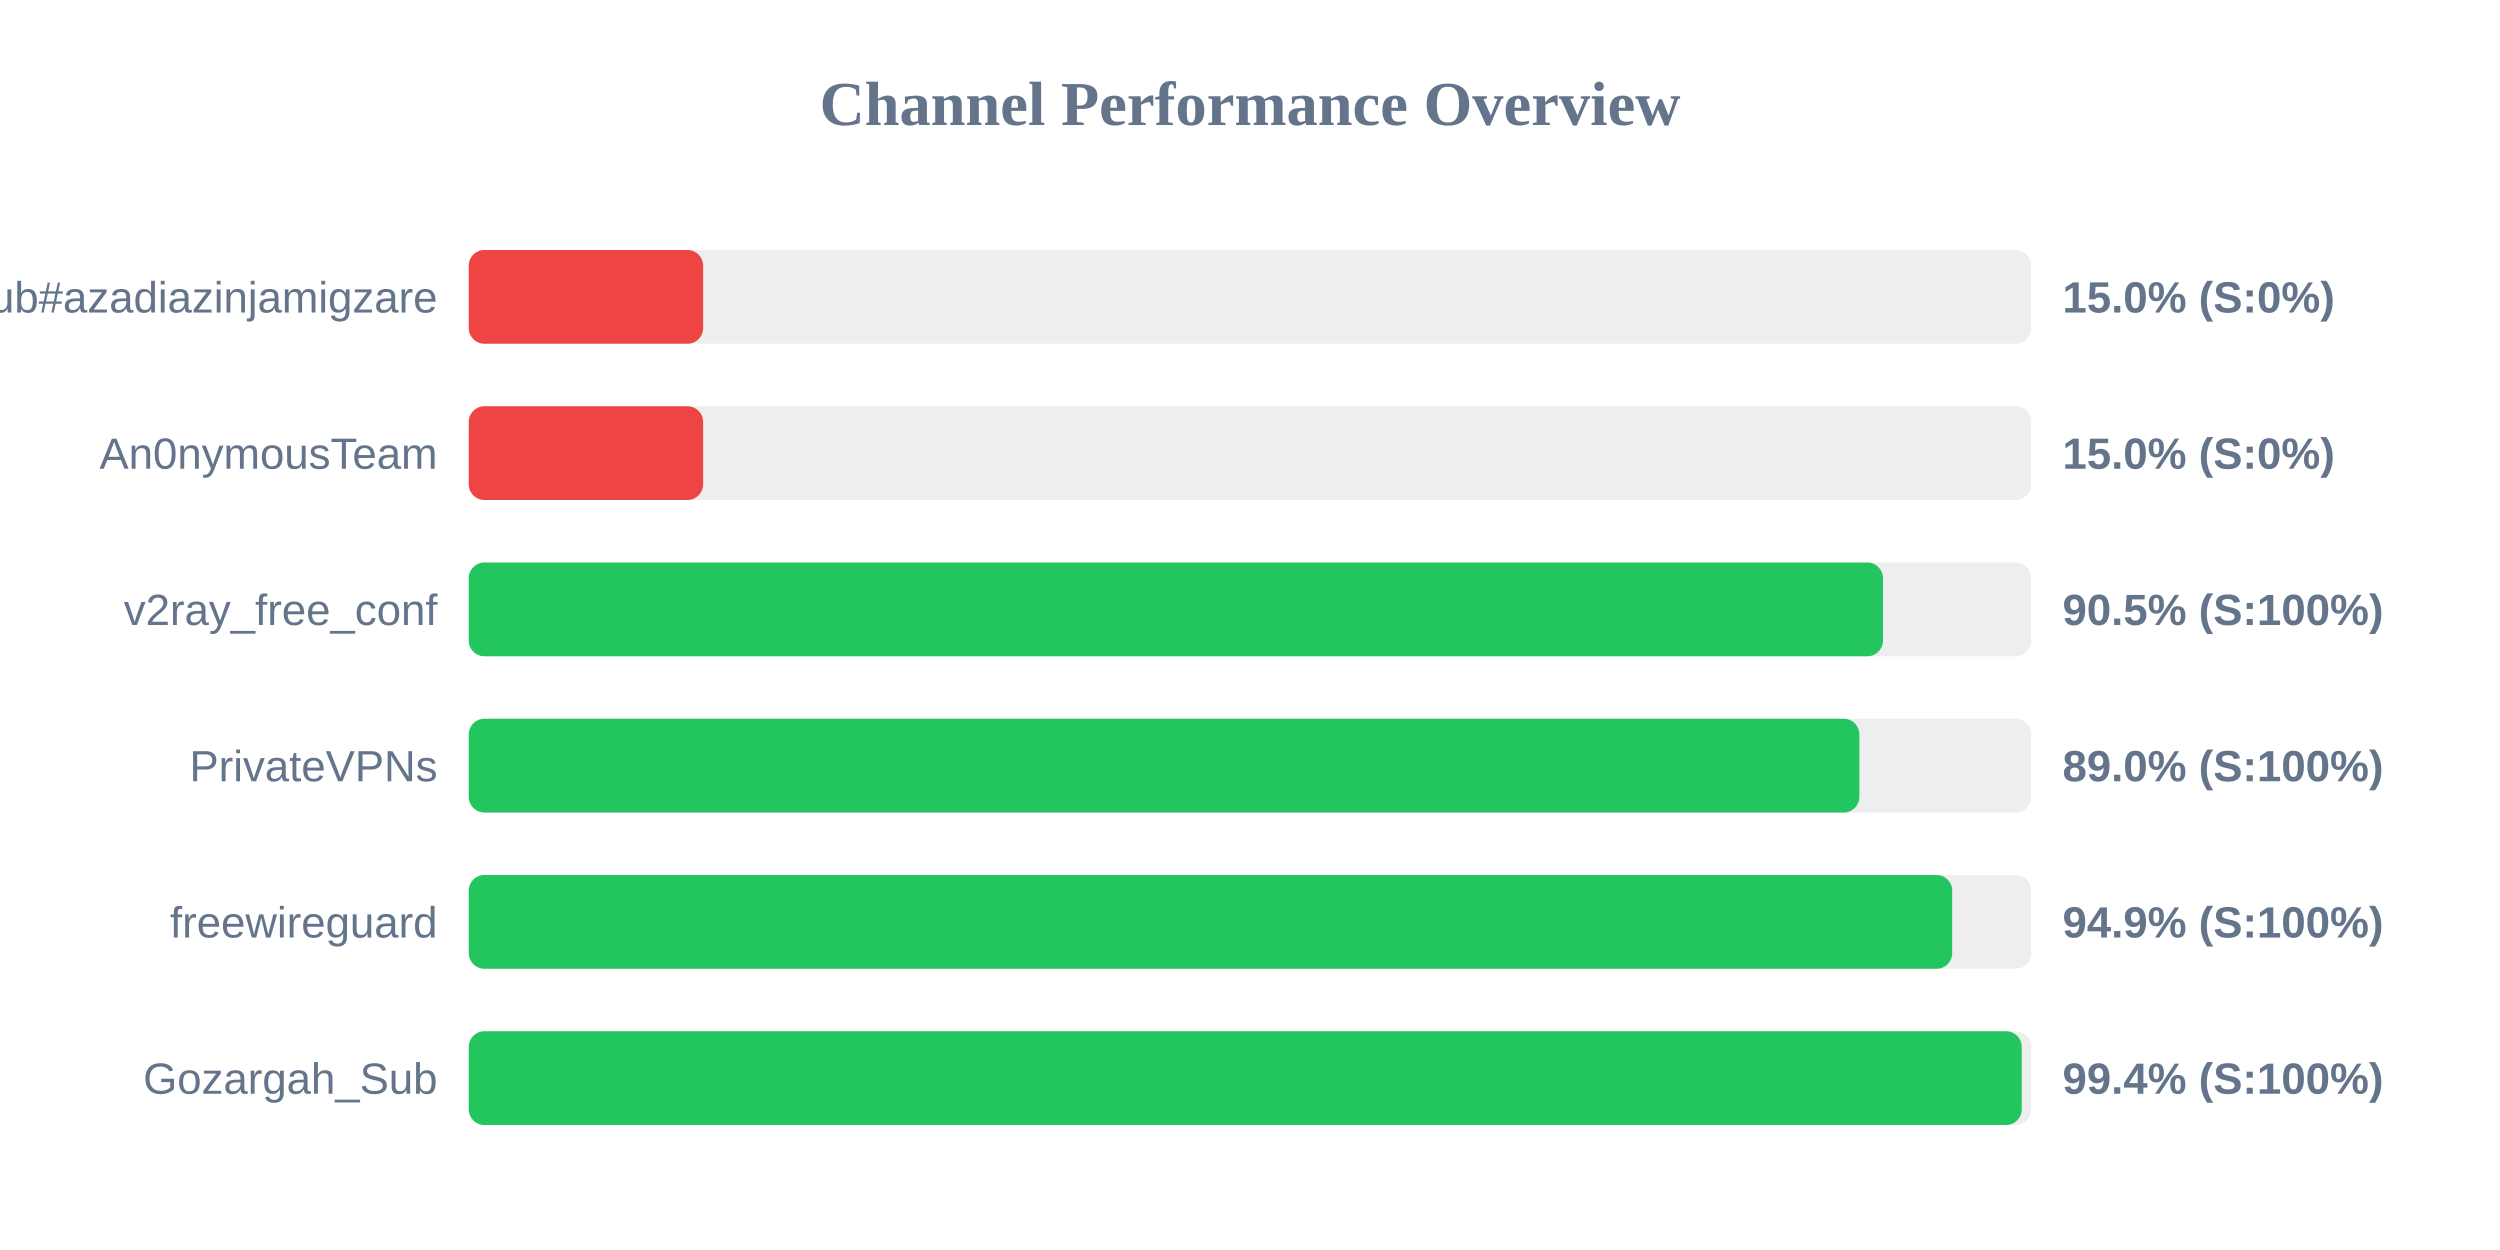
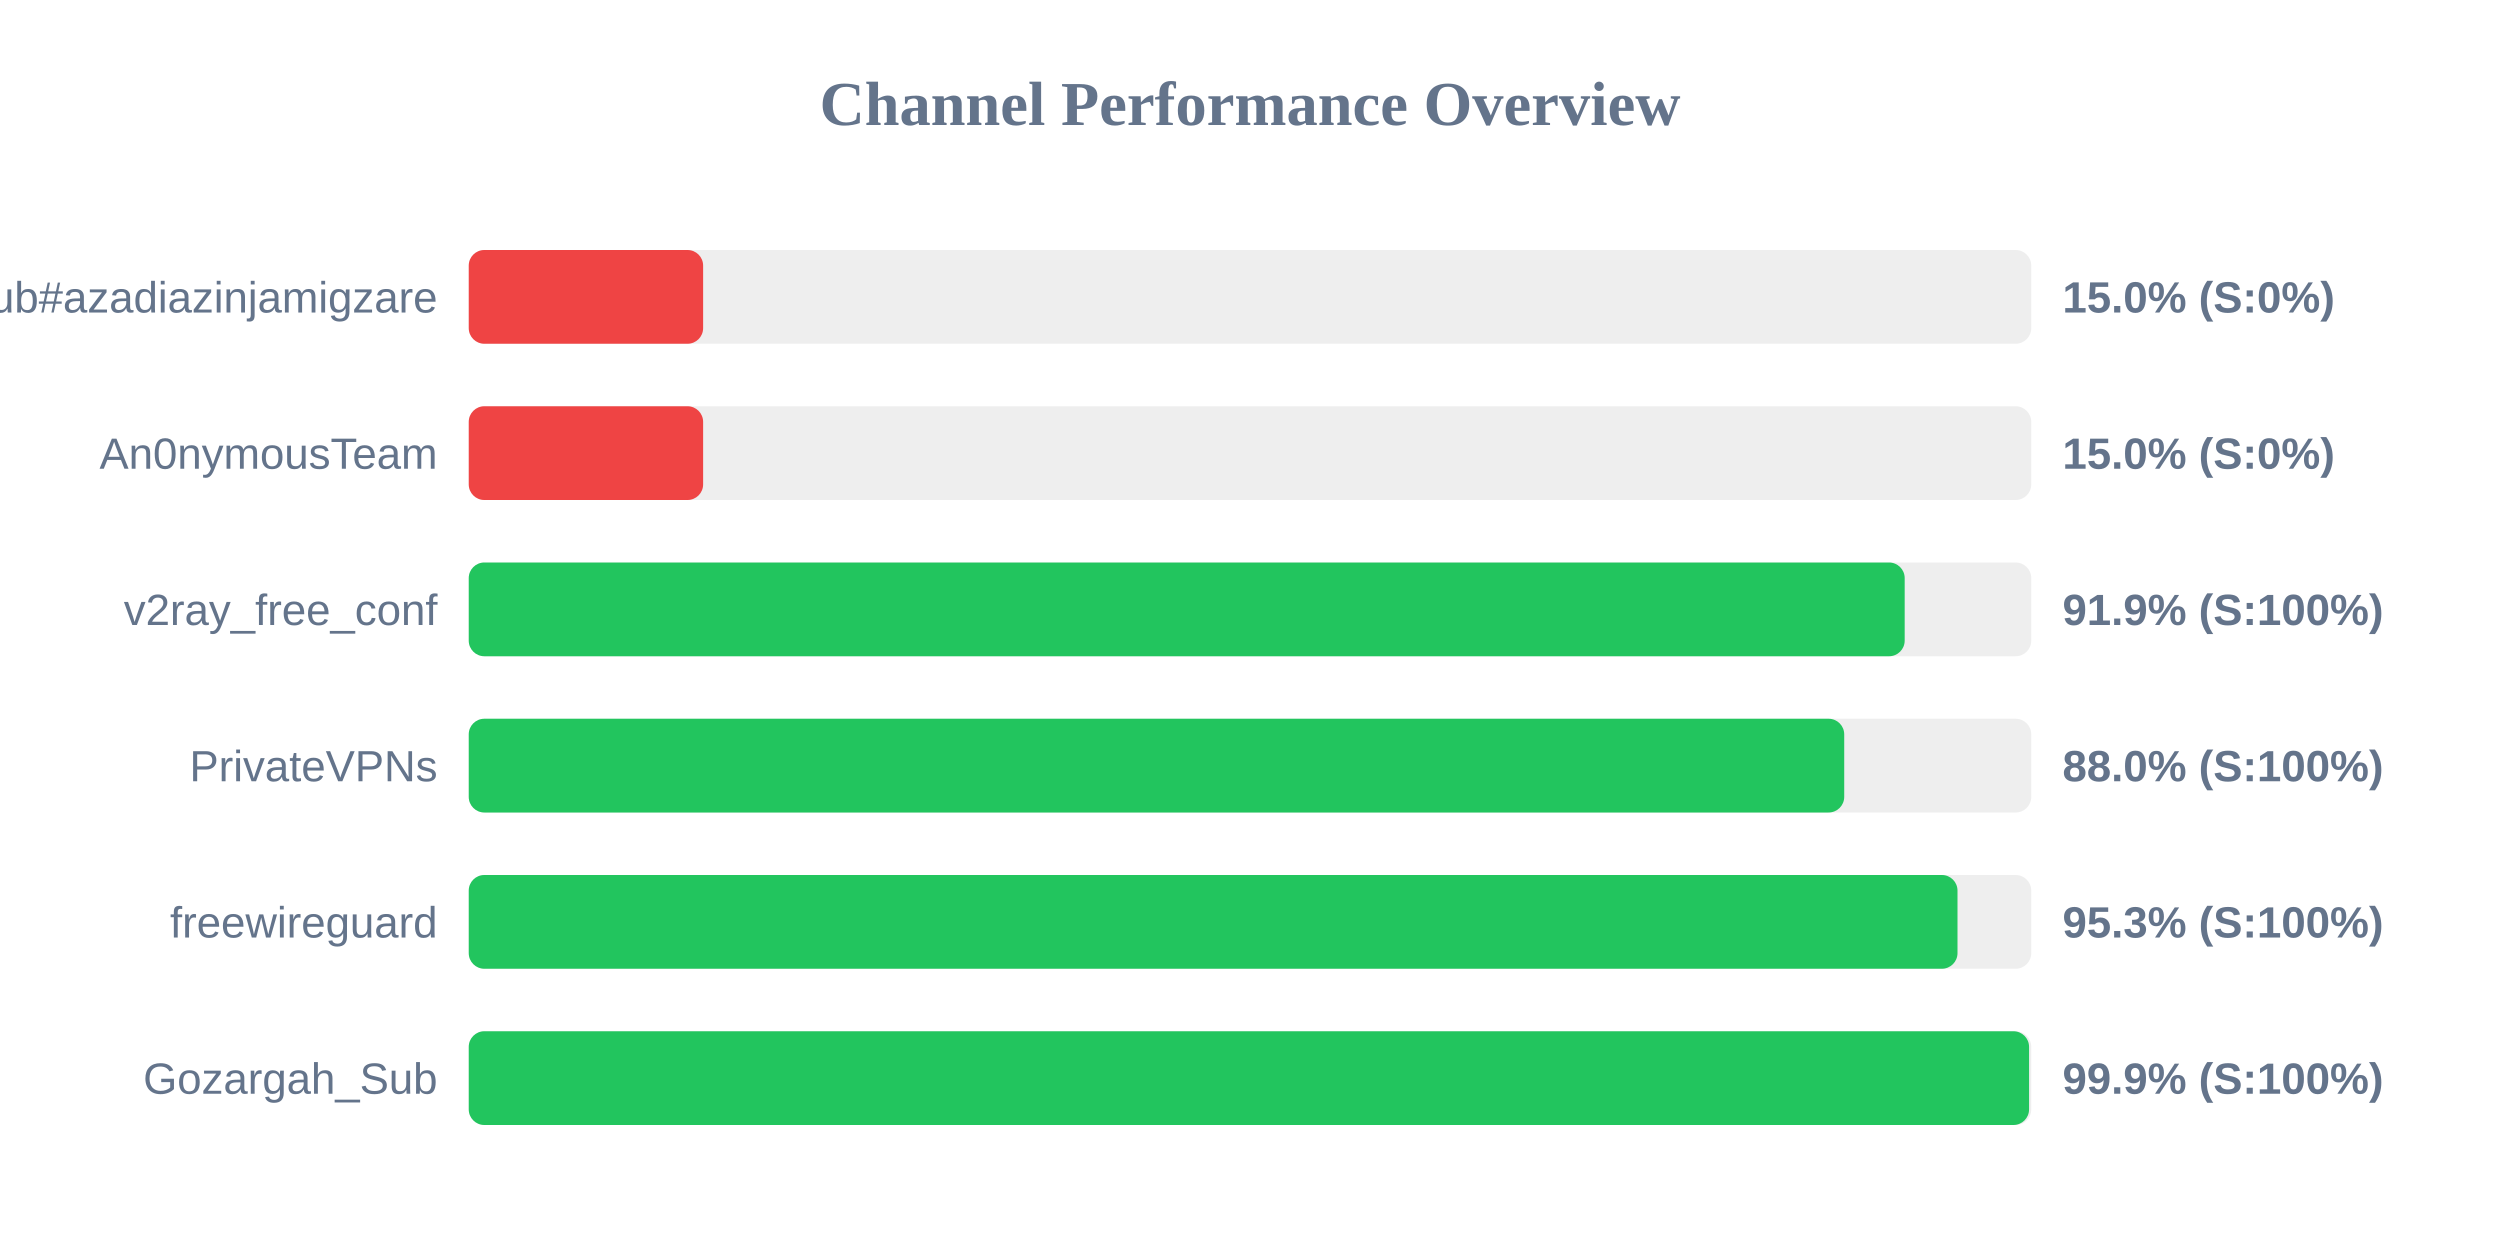
<svg xmlns="http://www.w3.org/2000/svg" width="800" height="400" version="1.1">
  <style>
        .row { font: 14px Arial; fill: #64748b; }
        .score { font: bold 14px Arial; fill: #64748b; }
    </style>
  <text x="400" y="40" text-anchor="middle" font-size="20px" font-weight="bold" fill="#64748b">Channel Performance Overview</text>
  <rect x="150" y="80" width="500" height="30" fill="#eee" rx="5" />
  <rect x="150" y="80" width="75.0" height="30" fill="#ef4444" rx="5" />
  <text x="140" y="100" text-anchor="end" class="row">Sub#azadiazinjamigzare</text>
  <text x="660" y="100" text-anchor="start" class="score">15.0% (S:0%)</text>
  <rect x="150" y="130" width="500" height="30" fill="#eee" rx="5" />
  <rect x="150" y="130" width="75.0" height="30" fill="#ef4444" rx="5" />
  <text x="140" y="150" text-anchor="end" class="row">An0nymousTeam</text>
  <text x="660" y="150" text-anchor="start" class="score">15.0% (S:0%)</text>
  <rect x="150" y="180" width="500" height="30" fill="#eee" rx="5" />
-   <rect x="150" y="180" width="452.55" height="30" fill="#22c55e" rx="5" />
+   <rect x="150" y="180" width="459.5" height="30" fill="#22c55e" rx="5" />
  <text x="140" y="200" text-anchor="end" class="row">v2ray_free_conf</text>
-   <text x="660" y="200" text-anchor="start" class="score">90.5% (S:100%)</text>
+   <text x="660" y="200" text-anchor="start" class="score">91.9% (S:100%)</text>
  <rect x="150" y="230" width="500" height="30" fill="#eee" rx="5" />
-   <rect x="150" y="230" width="445.0" height="30" fill="#22c55e" rx="5" />
+   <rect x="150" y="230" width="440.15" height="30" fill="#22c55e" rx="5" />
  <text x="140" y="250" text-anchor="end" class="row">PrivateVPNs</text>
-   <text x="660" y="250" text-anchor="start" class="score">89.0% (S:100%)</text>
+   <text x="660" y="250" text-anchor="start" class="score">88.0% (S:100%)</text>
  <rect x="150" y="280" width="500" height="30" fill="#eee" rx="5" />
-   <rect x="150" y="280" width="474.7" height="30" fill="#22c55e" rx="5" />
+   <rect x="150" y="280" width="476.4" height="30" fill="#22c55e" rx="5" />
  <text x="140" y="300" text-anchor="end" class="row">freewireguard</text>
-   <text x="660" y="300" text-anchor="start" class="score">94.9% (S:100%)</text>
+   <text x="660" y="300" text-anchor="start" class="score">95.3% (S:100%)</text>
  <rect x="150" y="330" width="500" height="30" fill="#eee" rx="5" />
-   <rect x="150" y="330" width="496.95" height="30" fill="#22c55e" rx="5" />
+   <rect x="150" y="330" width="499.3" height="30" fill="#22c55e" rx="5" />
  <text x="140" y="350" text-anchor="end" class="row">Gozargah_Sub</text>
-   <text x="660" y="350" text-anchor="start" class="score">99.4% (S:100%)</text>
+   <text x="660" y="350" text-anchor="start" class="score">99.9% (S:100%)</text>
</svg>
